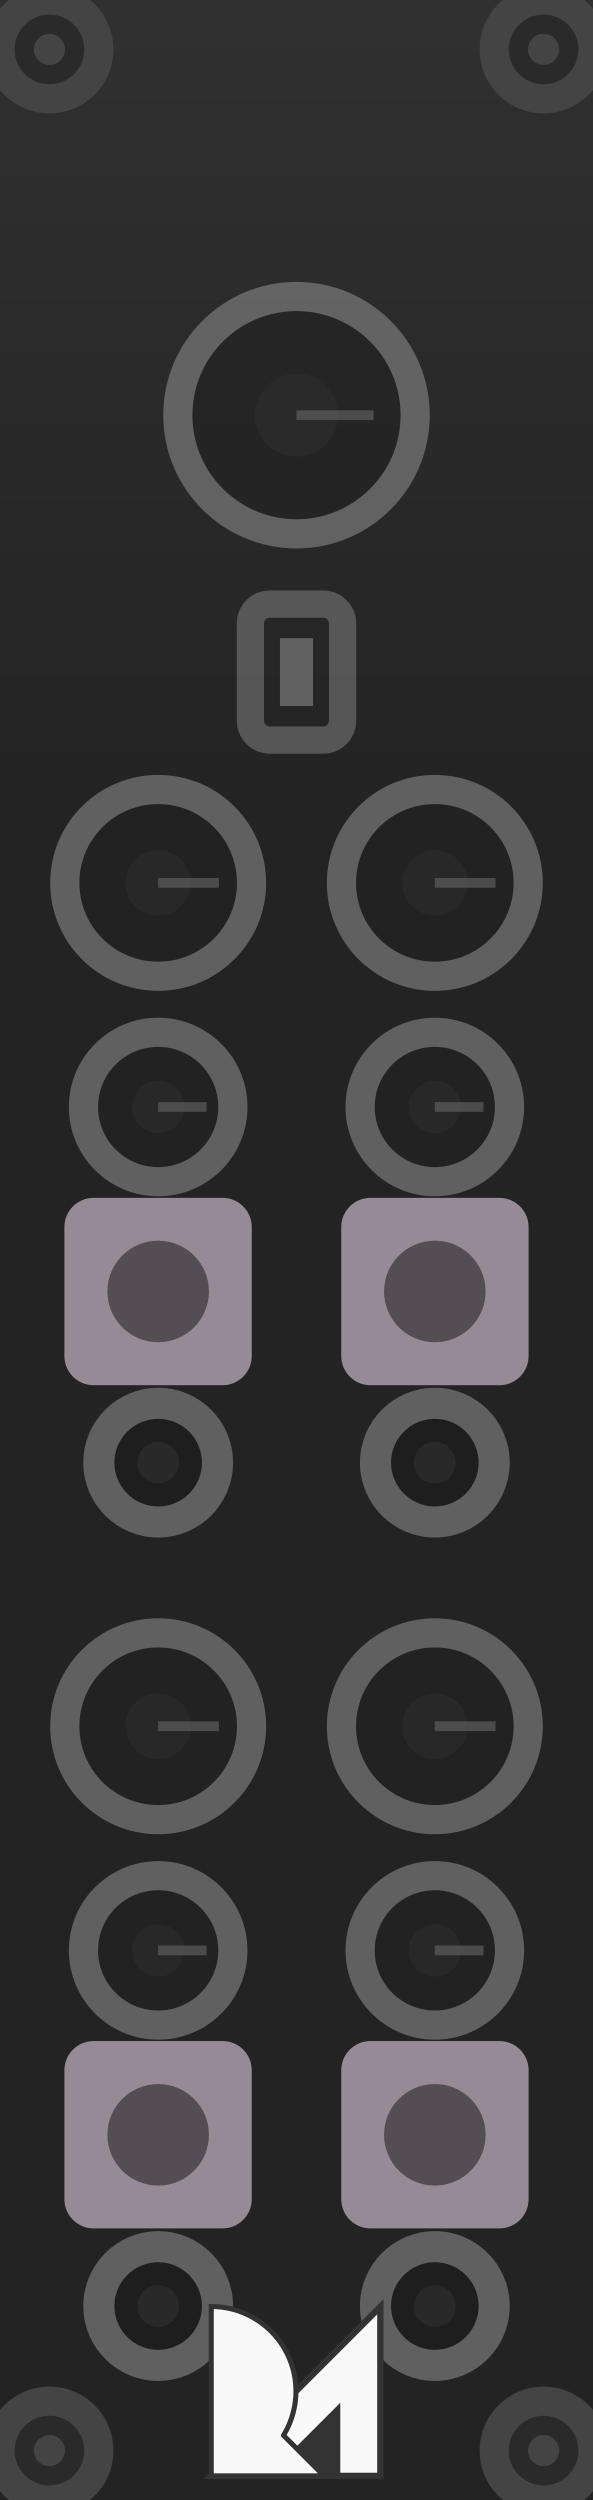
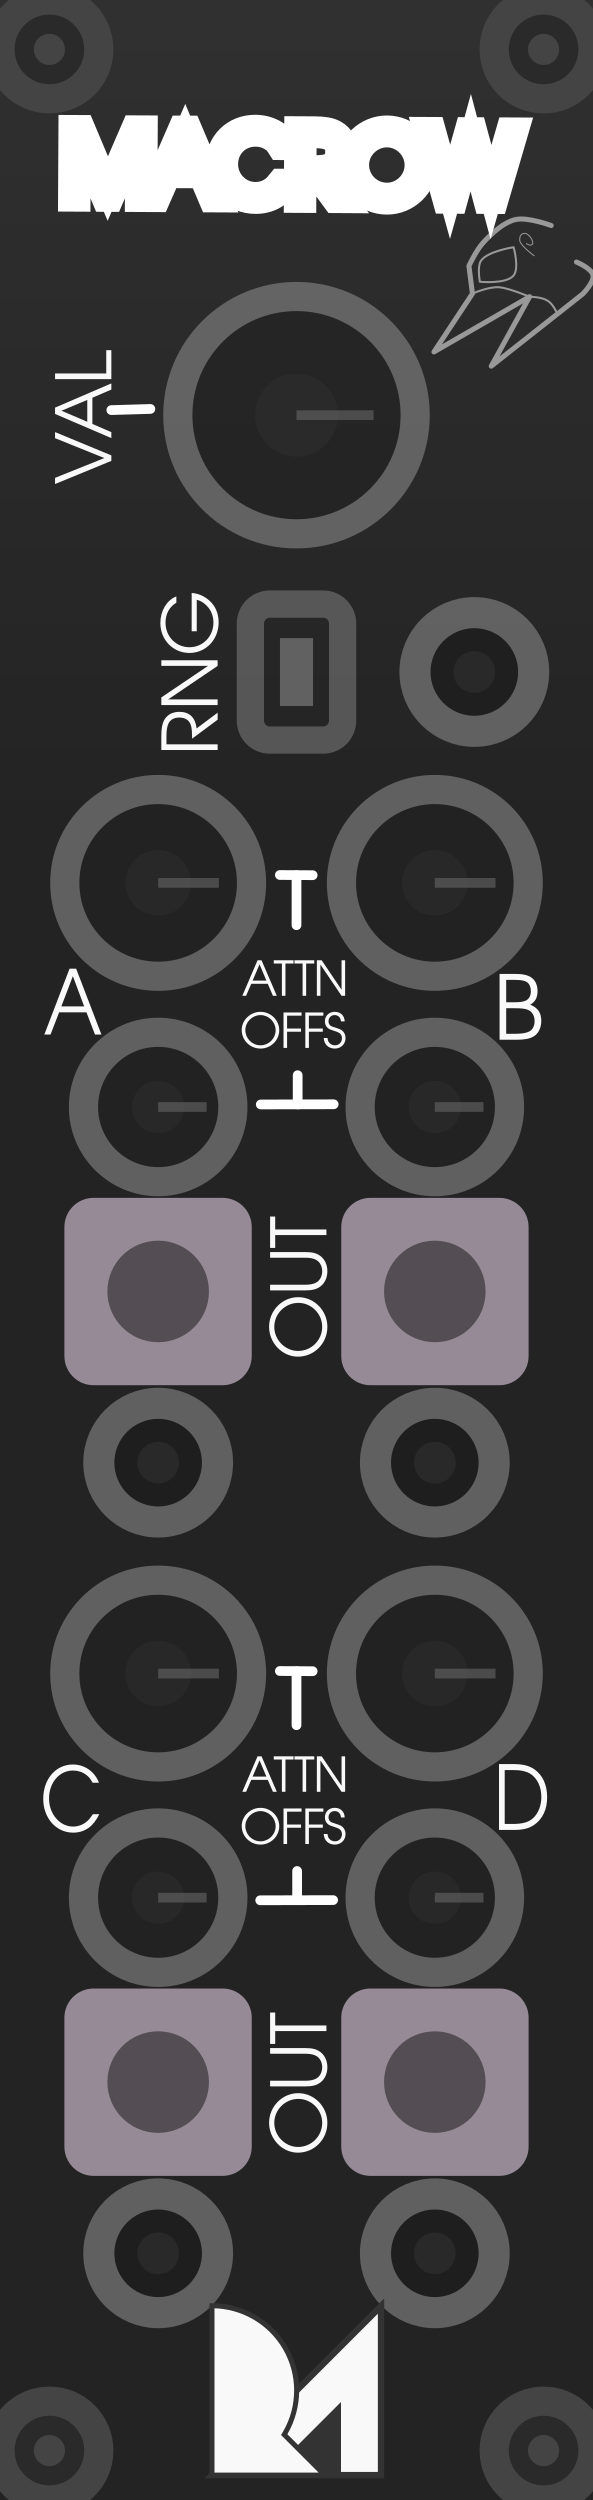
- <svg xmlns="http://www.w3.org/2000/svg" viewBox="0 0 30.48 128.5" width="30.48mm" height="128.5mm" version="1.1" id="svg156">
-   <defs id="defs156" />
+ <svg xmlns="http://www.w3.org/2000/svg" viewBox="0 0 30.48 128.5" width="30.48mm" height="128.5mm" version="1.1" id="svg159">
+   <defs id="defs159" />
  <g id="layer-background">
    <rect x="0.3" y="0.3" width="29.88" height="127.9" fill="none" stroke="#333333" stroke-width="1.5" id="rect1" />
    <rect x="0" y="0" width="30.48" height="1.295" fill="#303031" id="rect2" />
    <rect x="0" y="1.285" width="30.48" height="1.295" fill="#303031" id="rect3" />
    <rect x="0" y="2.57" width="30.48" height="1.295" fill="#2f2f30" id="rect4" />
    <rect x="0" y="3.855" width="30.48" height="1.295" fill="#2f2f30" id="rect5" />
    <rect x="0" y="5.14" width="30.48" height="1.295" fill="#2e2e2f" id="rect6" />
    <rect x="0" y="6.425" width="30.48" height="1.295" fill="#2e2e2f" id="rect7" />
    <rect x="0" y="7.71" width="30.48" height="1.295" fill="#2e2e2f" id="rect8" />
    <rect x="0" y="8.995" width="30.48" height="1.295" fill="#2d2d2e" id="rect9" />
    <rect x="0" y="10.28" width="30.48" height="1.295" fill="#2d2d2e" id="rect10" />
    <rect x="0" y="11.565" width="30.48" height="1.295" fill="#2c2c2d" id="rect11" />
    <rect x="0" y="12.85" width="30.48" height="1.295" fill="#2c2c2d" id="rect12" />
    <rect x="0" y="14.135" width="30.48" height="1.295" fill="#2c2c2d" id="rect13" />
    <rect x="0" y="15.42" width="30.48" height="1.295" fill="#2b2b2c" id="rect14" />
    <rect x="0" y="16.705" width="30.48" height="1.295" fill="#2b2b2c" id="rect15" />
    <rect x="0" y="17.99" width="30.48" height="1.295" fill="#2a2a2b" id="rect16" />
    <rect x="0" y="19.275" width="30.48" height="1.295" fill="#2a2a2b" id="rect17" />
    <rect x="0" y="20.56" width="30.48" height="1.295" fill="#2a2a2b" id="rect18" />
    <rect x="0" y="21.845" width="30.48" height="1.295" fill="#29292a" id="rect19" />
    <rect x="0" y="23.13" width="30.48" height="1.295" fill="#29292a" id="rect20" />
    <rect x="0" y="24.415" width="30.48" height="1.295" fill="#29292a" id="rect21" />
    <rect x="0" y="25.7" width="30.48" height="1.295" fill="#282829" id="rect22" />
    <rect x="0" y="26.985" width="30.48" height="1.295" fill="#282829" id="rect23" />
    <rect x="0" y="28.27" width="30.48" height="1.295" fill="#272728" id="rect24" />
    <rect x="0" y="29.555" width="30.48" height="1.295" fill="#272728" id="rect25" />
    <rect x="0" y="30.84" width="30.48" height="1.295" fill="#272728" id="rect26" />
    <rect x="0" y="32.125" width="30.48" height="1.295" fill="#262627" id="rect27" />
    <rect x="0" y="33.41" width="30.48" height="1.295" fill="#262627" id="rect28" />
    <rect x="0" y="34.695" width="30.48" height="1.295" fill="#252526" id="rect29" />
    <rect x="0" y="35.98" width="30.48" height="1.295" fill="#252526" id="rect30" />
    <rect x="0" y="37.265" width="30.48" height="1.295" fill="#252526" id="rect31" />
    <rect x="0" y="38.55" width="30.48" height="1.295" fill="#242425" id="rect32" />
    <rect x="0" y="39.835" width="30.48" height="1.295" fill="#242425" id="rect33" />
    <rect x="0" y="41.12" width="30.48" height="1.295" fill="#232324" id="rect34" />
    <rect x="0" y="42.405" width="30.48" height="1.295" fill="#232324" id="rect35" />
    <rect x="0" y="43.69" width="30.48" height="1.295" fill="#232324" id="rect36" />
    <rect x="0" y="44.975" width="30.48" height="1.295" fill="#232324" id="rect37" />
    <rect x="0" y="46.26" width="30.48" height="1.295" fill="#232324" id="rect38" />
    <rect x="0" y="47.545" width="30.48" height="1.295" fill="#232324" id="rect39" />
    <rect x="0" y="48.83" width="30.48" height="1.295" fill="#232324" id="rect40" />
    <rect x="0" y="50.115" width="30.48" height="1.295" fill="#232324" id="rect41" />
    <rect x="0" y="51.4" width="30.48" height="1.295" fill="#232324" id="rect42" />
    <rect x="0" y="52.685" width="30.48" height="1.295" fill="#232324" id="rect43" />
    <rect x="0" y="53.97" width="30.48" height="1.295" fill="#232324" id="rect44" />
    <rect x="0" y="55.255" width="30.48" height="1.295" fill="#232324" id="rect45" />
    <rect x="0" y="56.54" width="30.48" height="1.295" fill="#232324" id="rect46" />
    <rect x="0" y="57.825" width="30.48" height="1.295" fill="#232324" id="rect47" />
    <rect x="0" y="59.11" width="30.48" height="1.295" fill="#232324" id="rect48" />
    <rect x="0" y="60.395" width="30.48" height="1.295" fill="#232324" id="rect49" />
    <rect x="0" y="61.68" width="30.48" height="1.295" fill="#232324" id="rect50" />
    <rect x="0" y="62.965" width="30.48" height="1.295" fill="#232324" id="rect51" />
    <rect x="0" y="64.25" width="30.48" height="1.295" fill="#232324" id="rect52" />
    <rect x="0" y="65.535" width="30.48" height="1.295" fill="#232324" id="rect53" />
    <rect x="0" y="66.82" width="30.48" height="1.295" fill="#232324" id="rect54" />
    <rect x="0" y="68.105" width="30.48" height="1.295" fill="#232324" id="rect55" />
    <rect x="0" y="69.39" width="30.48" height="1.295" fill="#232324" id="rect56" />
    <rect x="0" y="70.675" width="30.48" height="1.295" fill="#232324" id="rect57" />
    <rect x="0" y="71.96" width="30.48" height="1.295" fill="#232324" id="rect58" />
    <rect x="0" y="73.245" width="30.48" height="1.295" fill="#232324" id="rect59" />
    <rect x="0" y="74.53" width="30.48" height="1.295" fill="#232324" id="rect60" />
    <rect x="0" y="75.815" width="30.48" height="1.295" fill="#232324" id="rect61" />
    <rect x="0" y="77.1" width="30.48" height="1.295" fill="#232324" id="rect62" />
    <rect x="0" y="78.385" width="30.48" height="1.295" fill="#232324" id="rect63" />
    <rect x="0" y="79.67" width="30.48" height="1.295" fill="#232324" id="rect64" />
    <rect x="0" y="80.955" width="30.48" height="1.295" fill="#232324" id="rect65" />
    <rect x="0" y="82.24" width="30.48" height="1.295" fill="#232324" id="rect66" />
    <rect x="0" y="83.525" width="30.48" height="1.295" fill="#232324" id="rect67" />
    <rect x="0" y="84.81" width="30.48" height="1.295" fill="#232324" id="rect68" />
    <rect x="0" y="86.095" width="30.48" height="1.295" fill="#232324" id="rect69" />
    <rect x="0" y="87.38" width="30.48" height="1.295" fill="#232324" id="rect70" />
    <rect x="0" y="88.665" width="30.48" height="1.295" fill="#232324" id="rect71" />
    <rect x="0" y="89.95" width="30.48" height="1.295" fill="#232324" id="rect72" />
    <rect x="0" y="91.235" width="30.48" height="1.295" fill="#232324" id="rect73" />
    <rect x="0" y="92.52" width="30.48" height="1.295" fill="#232324" id="rect74" />
    <rect x="0" y="93.805" width="30.48" height="1.295" fill="#232324" id="rect75" />
    <rect x="0" y="95.09" width="30.48" height="1.295" fill="#232324" id="rect76" />
    <rect x="0" y="96.375" width="30.48" height="1.295" fill="#232324" id="rect77" />
    <rect x="0" y="97.66" width="30.48" height="1.295" fill="#232324" id="rect78" />
    <rect x="0" y="98.945" width="30.48" height="1.295" fill="#232324" id="rect79" />
    <rect x="0" y="100.23" width="30.48" height="1.295" fill="#232324" id="rect80" />
    <rect x="0" y="101.515" width="30.48" height="1.295" fill="#232324" id="rect81" />
    <rect x="0" y="102.8" width="30.48" height="1.295" fill="#232324" id="rect82" />
    <rect x="0" y="104.085" width="30.48" height="1.295" fill="#232324" id="rect83" />
    <rect x="0" y="105.37" width="30.48" height="1.295" fill="#232324" id="rect84" />
    <rect x="0" y="106.655" width="30.48" height="1.295" fill="#232324" id="rect85" />
    <rect x="0" y="107.94" width="30.48" height="1.295" fill="#232324" id="rect86" />
    <rect x="0" y="109.225" width="30.48" height="1.295" fill="#232324" id="rect87" />
    <rect x="0" y="110.51" width="30.48" height="1.295" fill="#232324" id="rect88" />
    <rect x="0" y="111.795" width="30.48" height="1.295" fill="#232324" id="rect89" />
    <rect x="0" y="113.08" width="30.48" height="1.295" fill="#232324" id="rect90" />
    <rect x="0" y="114.365" width="30.48" height="1.295" fill="#232324" id="rect91" />
    <rect x="0" y="115.65" width="30.48" height="1.295" fill="#232324" id="rect92" />
    <rect x="0" y="116.935" width="30.48" height="1.295" fill="#232324" id="rect93" />
    <rect x="0" y="118.22" width="30.48" height="1.295" fill="#232324" id="rect94" />
    <rect x="0" y="119.505" width="30.48" height="1.295" fill="#232324" id="rect95" />
    <rect x="0" y="120.79" width="30.48" height="1.295" fill="#232324" id="rect96" />
    <rect x="0" y="122.075" width="30.48" height="1.295" fill="#232324" id="rect97" />
    <rect x="0" y="123.36" width="30.48" height="1.295" fill="#232324" id="rect98" />
    <rect x="0" y="124.645" width="30.48" height="1.295" fill="#232324" id="rect99" />
    <rect x="0" y="125.93" width="30.48" height="1.295" fill="#232324" id="rect100" />
    <rect x="0" y="127.215" width="30.48" height="1.295" fill="#232324" id="rect101" />
  </g>
  <g id="layer-outlines">
    <circle cx="2.54" cy="2.54" r="2.54" fill="#2a2a2a" stroke="#444444" stroke-width="1.5" id="circle101" />
    <circle cx="2.54" cy="2.54" r="0.8" fill="#444444" id="circle102" />
    <circle cx="2.54" cy="125.96" r="2.54" fill="#2a2a2a" stroke="#444444" stroke-width="1.5" id="circle103" />
    <circle cx="2.54" cy="125.96" r="0.8" fill="#444444" id="circle104" />
    <circle cx="27.94" cy="2.54" r="2.54" fill="#2a2a2a" stroke="#444444" stroke-width="1.5" id="circle105" />
    <circle cx="27.94" cy="2.54" r="0.8" fill="#444444" id="circle106" />
    <circle cx="27.94" cy="125.96" r="2.54" fill="#2a2a2a" stroke="#444444" stroke-width="1.5" id="circle107" />
    <circle cx="27.94" cy="125.96" r="0.8" fill="#444444" id="circle108" />
    <circle cx="15.24" cy="21.34" r="6.1" fill="#222222" stroke="#888888" stroke-width="1.5" opacity="0.6" id="circle109" />
    <circle cx="15.24" cy="21.34" r="2.13" fill="#333333" opacity="0.4" id="circle110" />
    <line x1="15.24" y1="21.34" x2="19.2" y2="21.34" stroke="#666666" stroke-width="0.5" opacity="0.6" id="line110" />
-     <rect x="12.87" y="31.05" width="4.74" height="6.99" rx="1" fill="none" stroke="#888888" stroke-width="1.4" opacity="0.5" id="rect110" />
-     <line x1="15.24" y1="36.29" x2="15.24" y2="32.8" stroke="#888888" stroke-width="1.7" opacity="0.6" id="line111" />
-     <circle cx="8.13" cy="45.38" r="4.8" fill="#222222" stroke="#888888" stroke-width="1.5" opacity="0.6" id="circle111" />
-     <circle cx="8.13" cy="45.38" r="1.68" fill="#333333" opacity="0.4" id="circle112" />
-     <line x1="8.13" y1="45.38" x2="11.25" y2="45.38" stroke="#666666" stroke-width="0.5" opacity="0.6" id="line112" />
-     <circle cx="8.13" cy="56.9" r="3.84" fill="#222222" stroke="#888888" stroke-width="1.5" opacity="0.6" id="circle113" />
-     <circle cx="8.13" cy="56.9" r="1.34" fill="#333333" opacity="0.4" id="circle114" />
-     <line x1="8.13" y1="56.9" x2="10.62" y2="56.9" stroke="#666666" stroke-width="0.5" opacity="0.6" id="line114" />
-     <rect x="3.31" y="61.57" width="9.63" height="9.63" rx="1.5" fill="#c8b7c7" opacity="0.7" id="rect114" />
-     <circle cx="8.13" cy="66.38" r="2.61" fill="#111111" opacity="0.5" id="circle115" />
-     <circle cx="8.13" cy="75.18" r="3.05" fill="#1a1a1a" stroke="#888888" stroke-width="1.6" opacity="0.6" id="circle116" />
-     <circle cx="8.13" cy="75.18" r="1.07" fill="#333333" opacity="0.5" id="circle117" />
-     <circle cx="22.35" cy="45.38" r="4.8" fill="#222222" stroke="#888888" stroke-width="1.5" opacity="0.6" id="circle118" />
-     <circle cx="22.35" cy="45.38" r="1.68" fill="#333333" opacity="0.4" id="circle119" />
-     <line x1="22.35" y1="45.38" x2="25.47" y2="45.38" stroke="#666666" stroke-width="0.5" opacity="0.6" id="line119" />
-     <circle cx="22.35" cy="56.9" r="3.84" fill="#222222" stroke="#888888" stroke-width="1.5" opacity="0.6" id="circle120" />
-     <circle cx="22.35" cy="56.9" r="1.34" fill="#333333" opacity="0.4" id="circle121" />
-     <line x1="22.35" y1="56.9" x2="24.85" y2="56.9" stroke="#666666" stroke-width="0.5" opacity="0.6" id="line121" />
-     <rect x="17.54" y="61.57" width="9.63" height="9.63" rx="1.5" fill="#c8b7c7" opacity="0.7" id="rect121" />
-     <circle cx="22.35" cy="66.38" r="2.61" fill="#111111" opacity="0.5" id="circle122" />
-     <circle cx="22.35" cy="75.18" r="3.05" fill="#1a1a1a" stroke="#888888" stroke-width="1.6" opacity="0.6" id="circle123" />
-     <circle cx="22.35" cy="75.18" r="1.07" fill="#333333" opacity="0.5" id="circle124" />
-     <circle cx="8.13" cy="88.73" r="4.8" fill="#222222" stroke="#888888" stroke-width="1.5" opacity="0.6" id="circle125" />
-     <circle cx="8.13" cy="88.73" r="1.68" fill="#333333" opacity="0.4" id="circle126" />
-     <line x1="8.13" y1="88.73" x2="11.25" y2="88.73" stroke="#666666" stroke-width="0.5" opacity="0.6" id="line126" />
-     <circle cx="8.13" cy="100.25" r="3.84" fill="#222222" stroke="#888888" stroke-width="1.5" opacity="0.6" id="circle127" />
-     <circle cx="8.13" cy="100.25" r="1.34" fill="#333333" opacity="0.4" id="circle128" />
-     <line x1="8.13" y1="100.25" x2="10.62" y2="100.25" stroke="#666666" stroke-width="0.5" opacity="0.6" id="line128" />
-     <rect x="3.31" y="104.91" width="9.63" height="9.63" rx="1.5" fill="#c8b7c7" opacity="0.7" id="rect128" />
-     <circle cx="8.13" cy="109.73" r="2.61" fill="#111111" opacity="0.5" id="circle129" />
-     <circle cx="8.13" cy="118.53" r="3.05" fill="#1a1a1a" stroke="#888888" stroke-width="1.6" opacity="0.6" id="circle130" />
-     <circle cx="8.13" cy="118.53" r="1.07" fill="#333333" opacity="0.5" id="circle131" />
-     <circle cx="22.35" cy="88.73" r="4.8" fill="#222222" stroke="#888888" stroke-width="1.5" opacity="0.6" id="circle132" />
-     <circle cx="22.35" cy="88.73" r="1.68" fill="#333333" opacity="0.4" id="circle133" />
-     <line x1="22.35" y1="88.73" x2="25.47" y2="88.73" stroke="#666666" stroke-width="0.5" opacity="0.6" id="line133" />
-     <circle cx="22.35" cy="100.25" r="3.84" fill="#222222" stroke="#888888" stroke-width="1.5" opacity="0.6" id="circle134" />
-     <circle cx="22.35" cy="100.25" r="1.34" fill="#333333" opacity="0.4" id="circle135" />
-     <line x1="22.35" y1="100.25" x2="24.85" y2="100.25" stroke="#666666" stroke-width="0.5" opacity="0.6" id="line135" />
-     <rect x="17.54" y="104.91" width="9.63" height="9.63" rx="1.5" fill="#c8b7c7" opacity="0.7" id="rect135" />
-     <circle cx="22.35" cy="109.73" r="2.61" fill="#111111" opacity="0.5" id="circle136" />
-     <circle cx="22.35" cy="118.53" r="3.05" fill="#1a1a1a" stroke="#888888" stroke-width="1.6" opacity="0.6" id="circle137" />
-     <circle cx="22.35" cy="118.53" r="1.07" fill="#333333" opacity="0.5" id="circle138" />
+     <circle cx="24.38" cy="34.54" r="3.05" fill="#1a1a1a" stroke="#888888" stroke-width="1.6" opacity="0.6" id="circle111" />
+     <circle cx="24.38" cy="34.54" r="1.07" fill="#333333" opacity="0.5" id="circle112" />
+     <rect x="12.87" y="31.05" width="4.74" height="6.99" rx="1" fill="none" stroke="#888888" stroke-width="1.4" opacity="0.5" id="rect112" />
+     <line x1="15.24" y1="36.29" x2="15.24" y2="32.8" stroke="#888888" stroke-width="1.7" opacity="0.6" id="line112" />
+     <circle cx="8.13" cy="45.38" r="4.8" fill="#222222" stroke="#888888" stroke-width="1.5" opacity="0.6" id="circle113" />
+     <circle cx="8.13" cy="45.38" r="1.68" fill="#333333" opacity="0.4" id="circle114" />
+     <line x1="8.13" y1="45.38" x2="11.25" y2="45.38" stroke="#666666" stroke-width="0.5" opacity="0.6" id="line114" />
+     <circle cx="8.13" cy="56.9" r="3.84" fill="#222222" stroke="#888888" stroke-width="1.5" opacity="0.6" id="circle115" />
+     <circle cx="8.13" cy="56.9" r="1.34" fill="#333333" opacity="0.4" id="circle116" />
+     <line x1="8.13" y1="56.9" x2="10.62" y2="56.9" stroke="#666666" stroke-width="0.5" opacity="0.6" id="line116" />
+     <rect x="3.31" y="61.57" width="9.63" height="9.63" rx="1.5" fill="#c8b7c7" opacity="0.7" id="rect116" />
+     <circle cx="8.13" cy="66.38" r="2.61" fill="#111111" opacity="0.5" id="circle117" />
+     <circle cx="8.13" cy="75.18" r="3.05" fill="#1a1a1a" stroke="#888888" stroke-width="1.6" opacity="0.6" id="circle118" />
+     <circle cx="8.13" cy="75.18" r="1.07" fill="#333333" opacity="0.5" id="circle119" />
+     <circle cx="22.35" cy="45.38" r="4.8" fill="#222222" stroke="#888888" stroke-width="1.5" opacity="0.6" id="circle120" />
+     <circle cx="22.35" cy="45.38" r="1.68" fill="#333333" opacity="0.4" id="circle121" />
+     <line x1="22.35" y1="45.38" x2="25.47" y2="45.38" stroke="#666666" stroke-width="0.5" opacity="0.6" id="line121" />
+     <circle cx="22.35" cy="56.9" r="3.84" fill="#222222" stroke="#888888" stroke-width="1.5" opacity="0.6" id="circle122" />
+     <circle cx="22.35" cy="56.9" r="1.34" fill="#333333" opacity="0.4" id="circle123" />
+     <line x1="22.35" y1="56.9" x2="24.85" y2="56.9" stroke="#666666" stroke-width="0.5" opacity="0.6" id="line123" />
+     <rect x="17.54" y="61.57" width="9.63" height="9.63" rx="1.5" fill="#c8b7c7" opacity="0.7" id="rect123" />
+     <circle cx="22.35" cy="66.38" r="2.61" fill="#111111" opacity="0.5" id="circle124" />
+     <circle cx="22.35" cy="75.18" r="3.05" fill="#1a1a1a" stroke="#888888" stroke-width="1.6" opacity="0.6" id="circle125" />
+     <circle cx="22.35" cy="75.18" r="1.07" fill="#333333" opacity="0.5" id="circle126" />
+     <circle cx="8.13" cy="86.02" r="4.8" fill="#222222" stroke="#888888" stroke-width="1.5" opacity="0.6" id="circle127" />
+     <circle cx="8.13" cy="86.02" r="1.68" fill="#333333" opacity="0.4" id="circle128" />
+     <line x1="8.13" y1="86.02" x2="11.25" y2="86.02" stroke="#666666" stroke-width="0.5" opacity="0.6" id="line128" />
+     <circle cx="8.13" cy="97.54" r="3.84" fill="#222222" stroke="#888888" stroke-width="1.5" opacity="0.6" id="circle129" />
+     <circle cx="8.13" cy="97.54" r="1.34" fill="#333333" opacity="0.4" id="circle130" />
+     <line x1="8.13" y1="97.54" x2="10.62" y2="97.54" stroke="#666666" stroke-width="0.5" opacity="0.6" id="line130" />
+     <rect x="3.31" y="102.21" width="9.63" height="9.63" rx="1.5" fill="#c8b7c7" opacity="0.7" id="rect130" />
+     <circle cx="8.13" cy="107.02" r="2.61" fill="#111111" opacity="0.5" id="circle131" />
+     <circle cx="8.13" cy="115.82" r="3.05" fill="#1a1a1a" stroke="#888888" stroke-width="1.6" opacity="0.6" id="circle132" />
+     <circle cx="8.13" cy="115.82" r="1.07" fill="#333333" opacity="0.5" id="circle133" />
+     <circle cx="22.35" cy="86.02" r="4.8" fill="#222222" stroke="#888888" stroke-width="1.5" opacity="0.6" id="circle134" />
+     <circle cx="22.35" cy="86.02" r="1.68" fill="#333333" opacity="0.4" id="circle135" />
+     <line x1="22.35" y1="86.02" x2="25.47" y2="86.02" stroke="#666666" stroke-width="0.5" opacity="0.6" id="line135" />
+     <circle cx="22.35" cy="97.54" r="3.84" fill="#222222" stroke="#888888" stroke-width="1.5" opacity="0.6" id="circle136" />
+     <circle cx="22.35" cy="97.54" r="1.34" fill="#333333" opacity="0.4" id="circle137" />
+     <line x1="22.35" y1="97.54" x2="24.85" y2="97.54" stroke="#666666" stroke-width="0.5" opacity="0.6" id="line137" />
+     <rect x="17.54" y="102.21" width="9.63" height="9.63" rx="1.5" fill="#c8b7c7" opacity="0.7" id="rect137" />
+     <circle cx="22.35" cy="107.02" r="2.61" fill="#111111" opacity="0.5" id="circle138" />
+     <circle cx="22.35" cy="115.82" r="3.05" fill="#1a1a1a" stroke="#888888" stroke-width="1.6" opacity="0.6" id="circle139" />
+     <circle cx="22.35" cy="115.82" r="1.07" fill="#333333" opacity="0.5" id="circle140" />
  </g>
  <g id="layer-text" style="display:none">
-     <text x="15.24" y="3.39" fill="#555555" font-family="sans-serif" font-size="2.8px" text-anchor="middle" font-weight="bold" id="text138">Ra-macro</text>
-     <text x="15.24" y="29.43" fill="#888888" font-family="sans-serif" font-size="2px" text-anchor="middle" opacity="0.7" id="text139">Macro</text>
-     <text x="15.24" y="40.04" fill="#888888" font-family="sans-serif" font-size="2px" text-anchor="middle" opacity="0.7" id="text140">RANGE</text>
-     <text x="8.13" y="52.18" fill="#888888" font-family="sans-serif" font-size="2px" text-anchor="middle" opacity="0.7" id="text141">ATTN1</text>
-     <text x="8.13" y="62.74" fill="#888888" font-family="sans-serif" font-size="2px" text-anchor="middle" opacity="0.7" id="text142">OFFSET1</text>
-     <text x="8.13" y="72.39" fill="#c8b7c7" font-family="sans-serif" font-size="2px" text-anchor="middle" opacity="0.7" id="text143">OUTPUT1</text>
-     <text x="8.13" y="80.23" fill="#888888" font-family="sans-serif" font-size="2px" text-anchor="middle" opacity="0.7" id="text144">OUTPUT1 LED R</text>
-     <text x="22.35" y="52.18" fill="#888888" font-family="sans-serif" font-size="2px" text-anchor="middle" opacity="0.7" id="text145">ATTN1</text>
-     <text x="22.35" y="62.74" fill="#888888" font-family="sans-serif" font-size="2px" text-anchor="middle" opacity="0.7" id="text146">OFFSET1</text>
-     <text x="22.35" y="72.39" fill="#c8b7c7" font-family="sans-serif" font-size="2px" text-anchor="middle" opacity="0.7" id="text147">OUTPUT1</text>
-     <text x="22.35" y="80.23" fill="#888888" font-family="sans-serif" font-size="2px" text-anchor="middle" opacity="0.7" id="text148">OUTPUT1 LED R</text>
-     <text x="8.13" y="95.53" fill="#888888" font-family="sans-serif" font-size="2px" text-anchor="middle" opacity="0.7" id="text149">ATTN1</text>
-     <text x="8.13" y="106.09" fill="#888888" font-family="sans-serif" font-size="2px" text-anchor="middle" opacity="0.7" id="text150">OFFSET1</text>
-     <text x="8.13" y="115.74" fill="#c8b7c7" font-family="sans-serif" font-size="2px" text-anchor="middle" opacity="0.7" id="text151">OUTPUT1</text>
-     <text x="8.13" y="123.58" fill="#888888" font-family="sans-serif" font-size="2px" text-anchor="middle" opacity="0.7" id="text152">OUTPUT1 LED R</text>
-     <text x="22.35" y="95.53" fill="#888888" font-family="sans-serif" font-size="2px" text-anchor="middle" opacity="0.7" id="text153">ATTN1</text>
-     <text x="22.35" y="106.09" fill="#888888" font-family="sans-serif" font-size="2px" text-anchor="middle" opacity="0.7" id="text154">OFFSET1</text>
-     <text x="22.35" y="115.74" fill="#c8b7c7" font-family="sans-serif" font-size="2px" text-anchor="middle" opacity="0.7" id="text155">OUTPUT1</text>
-     <text x="22.35" y="123.58" fill="#888888" font-family="sans-serif" font-size="2px" text-anchor="middle" opacity="0.7" id="text156">OUTPUT1 LED R</text>
-   </g>
-   <g id="layer5">
-     <path style="fill:#f9f9f9;stroke:#333333;stroke-width:0.326;stroke-linecap:round;stroke-opacity:1" d="m 19.549,118.57 -8.691,8.691 h 8.691 z" id="path4-6" />
-     <path style="fill:#333333;stroke-width:0.145;stroke-linecap:round" d="m 17.491,123.5 -3.862,3.862 h 3.862 z" id="path4-2" />
-     <path id="path3" style="fill:#f9f9f9;stroke:#333333;stroke-width:0.259;stroke-linecap:round;stroke-opacity:1" d="m 10.859,118.554 v 2.913 1.44 4.353 h 5.794 l -2.081,-2.081 a 4.353,4.353 0 0 0 0,-3e-5 4.353,4.353 0 0 0 0.057,-0.096 4.353,4.353 0 0 0 0,-4.353 4.353,4.353 0 0 0 -3.77,-2.177 z" />
+     <text x="15.24" y="3.39" fill="#555555" font-family="sans-serif" font-size="2.8px" text-anchor="middle" font-weight="bold" id="text140">Ra-macro</text>
+     <text x="15.24" y="29.43" fill="#888888" font-family="sans-serif" font-size="2px" text-anchor="middle" opacity="0.7" id="text141">Macro</text>
+     <text x="24.38" y="39.59" fill="#888888" font-family="sans-serif" font-size="2px" text-anchor="middle" opacity="0.7" id="text142">MACRO LED R</text>
+     <text x="15.24" y="40.04" fill="#888888" font-family="sans-serif" font-size="2px" text-anchor="middle" opacity="0.7" id="text143">RANGE</text>
+     <text x="8.13" y="52.18" fill="#888888" font-family="sans-serif" font-size="2px" text-anchor="middle" opacity="0.7" id="text144">ATTN1</text>
+     <text x="8.13" y="62.74" fill="#888888" font-family="sans-serif" font-size="2px" text-anchor="middle" opacity="0.7" id="text145">OFFSET1</text>
+     <text x="8.13" y="72.39" fill="#c8b7c7" font-family="sans-serif" font-size="2px" text-anchor="middle" opacity="0.7" id="text146">OUTPUT1</text>
+     <text x="8.13" y="80.23" fill="#888888" font-family="sans-serif" font-size="2px" text-anchor="middle" opacity="0.7" id="text147">OUTPUT1 LED R</text>
+     <text x="22.35" y="52.18" fill="#888888" font-family="sans-serif" font-size="2px" text-anchor="middle" opacity="0.7" id="text148">ATTN1</text>
+     <text x="22.35" y="62.74" fill="#888888" font-family="sans-serif" font-size="2px" text-anchor="middle" opacity="0.7" id="text149">OFFSET1</text>
+     <text x="22.35" y="72.39" fill="#c8b7c7" font-family="sans-serif" font-size="2px" text-anchor="middle" opacity="0.7" id="text150">OUTPUT1</text>
+     <text x="22.35" y="80.23" fill="#888888" font-family="sans-serif" font-size="2px" text-anchor="middle" opacity="0.7" id="text151">OUTPUT1 LED R</text>
+     <text x="8.13" y="92.82" fill="#888888" font-family="sans-serif" font-size="2px" text-anchor="middle" opacity="0.7" id="text152">ATTN1</text>
+     <text x="8.13" y="103.38" fill="#888888" font-family="sans-serif" font-size="2px" text-anchor="middle" opacity="0.7" id="text153">OFFSET1</text>
+     <text x="8.13" y="113.03" fill="#c8b7c7" font-family="sans-serif" font-size="2px" text-anchor="middle" opacity="0.7" id="text154">OUTPUT1</text>
+     <text x="8.13" y="120.87" fill="#888888" font-family="sans-serif" font-size="2px" text-anchor="middle" opacity="0.7" id="text155">OUTPUT1 LED R</text>
+     <text x="22.35" y="92.82" fill="#888888" font-family="sans-serif" font-size="2px" text-anchor="middle" opacity="0.7" id="text156">ATTN1</text>
+     <text x="22.35" y="103.38" fill="#888888" font-family="sans-serif" font-size="2px" text-anchor="middle" opacity="0.7" id="text157">OFFSET1</text>
+     <text x="22.35" y="113.03" fill="#c8b7c7" font-family="sans-serif" font-size="2px" text-anchor="middle" opacity="0.7" id="text158">OUTPUT1</text>
+     <text x="22.35" y="120.87" fill="#888888" font-family="sans-serif" font-size="2px" text-anchor="middle" opacity="0.7" id="text159" style="display:none">OUTPUT1 LED R</text>
+   </g>
+   <g id="layer7">
+     <path style="fill:none;stroke:#999999;stroke-width:0.26;stroke-linecap:round;stroke-linejoin:round;stroke-dasharray:none" d="m 29.63,13.469 c 0,0 0.777,0.32 0.85,0.676 0.072,0.356 -0.522,0.961 -0.522,0.961 l -4.707,3.713 1.97,-3.569 -4.916,2.838 1.978,-2.994 -0.179,-1.423 c 0,0 0.365,-0.812 0.759,-1.231 0.393,-0.419 1.008,-1.011 1.635,-1.155 0.628,-0.143 1.835,0.307 1.835,0.307" id="path159" />
+     <path style="fill:none;stroke:#999999;stroke-width:0.105;stroke-linecap:round;stroke-linejoin:round;stroke-dasharray:none" d="m 24.282,15.095 c 0,0 0.829,-0.377 1.392,-0.329 0.466,0.039 1.546,0.485 1.546,0.485 0,0 0.637,0.002 0.954,0.221 0.282,0.195 0.475,0.666 0.475,0.666" id="path160" />
+     <path d="m -68.201,13.832 c -0.83,0 -1.531,0.677 -1.531,1.48 0,0.842 0.681,1.515 1.535,1.515 0.834,0 1.523,-0.677 1.523,-1.496 0,-0.826 -0.689,-1.5 -1.527,-1.5 z m 0,0.266 c 0.677,0 1.233,0.56 1.233,1.237 0,0.67 -0.56,1.226 -1.23,1.226 -0.689,0 -1.241,-0.556 -1.241,-1.241 0,-0.662 0.568,-1.222 1.237,-1.222 z m 1.875,-0.215 v 1.805 c 0,0.372 0.059,0.591 0.204,0.783 0.172,0.227 0.458,0.356 0.779,0.356 0.325,0 0.611,-0.129 0.783,-0.356 0.145,-0.192 0.204,-0.411 0.204,-0.783 V 13.883 h -0.29 v 1.805 c 0,0.262 -0.043,0.462 -0.133,0.599 -0.11,0.168 -0.325,0.274 -0.564,0.274 -0.235,0 -0.45,-0.106 -0.56,-0.274 -0.09,-0.137 -0.133,-0.337 -0.133,-0.599 V 13.883 Z m 2.843,2.894 h 0.29 V 14.145 h 0.662 v -0.262 h -1.613 v 0.262 h 0.662 z" id="text162-7-4" style="font-size:3.916px;font-family:'URW Gothic';-inkscape-font-specification:'URW Gothic';letter-spacing:-0.122px;fill:#f9f9f9;stroke-width:0.159;stroke-linecap:round;stroke-linejoin:round" transform="rotate(-90)" aria-label="OUT" />
+     <path d="m 3.635,10.226 0.367,0.002 0.018,-3.262 1.355,3.27 0.317,0.002 1.396,-3.255 -0.018,3.262 0.367,0.002 0.02,-3.664 -0.57,-0.003 -1.346,3.111 -1.316,-3.126 -0.57,-0.003 z m 4.075,0.022 0.387,0.002 0.542,-1.232 1.705,0.009 0.524,1.237 0.402,0.002 L 9.713,6.596 9.302,6.594 Z M 8.78,8.688 9.508,7.011 10.202,8.696 Z M 14.403,9.324 c -0.155,0.193 -0.245,0.291 -0.369,0.385 -0.249,0.192 -0.577,0.299 -0.909,0.297 -0.853,-0.005 -1.543,-0.708 -1.538,-1.57 0.005,-0.882 0.673,-1.553 1.55,-1.548 0.317,0.002 0.614,0.088 0.856,0.253 0.163,0.105 0.262,0.215 0.399,0.434 l 0.411,0.002 c -0.279,-0.631 -0.921,-1.021 -1.68,-1.026 -1.091,-0.006 -1.903,0.803 -1.909,1.898 -0.006,1.076 0.818,1.888 1.913,1.894 0.744,0.004 1.311,-0.34 1.681,-1.017 z M 16.651,8.929 C 17.355,8.859 17.734,8.474 17.737,7.815 17.74,7.359 17.548,7.011 17.193,6.815 16.965,6.69 16.653,6.634 16.167,6.631 L 15.26,6.626 15.24,10.29 l 0.367,0.002 0.018,-3.332 0.516,0.003 c 0.387,0.002 0.644,0.043 0.842,0.138 0.247,0.12 0.385,0.369 0.383,0.701 -0.002,0.416 -0.192,0.678 -0.559,0.77 -0.174,0.044 -0.412,0.062 -0.818,0.06 l 1.225,1.668 0.456,0.003 z m 3.245,-2.342 c -1.051,-0.006 -1.943,0.847 -1.949,1.863 -0.006,1.066 0.852,1.923 1.933,1.929 1.056,0.006 1.933,-0.847 1.939,-1.883 0.006,-1.046 -0.862,-1.904 -1.923,-1.909 z m -0.002,0.337 c 0.858,0.005 1.558,0.718 1.553,1.575 -0.005,0.848 -0.717,1.548 -1.565,1.543 -0.873,-0.005 -1.568,-0.713 -1.563,-1.58 0.005,-0.838 0.727,-1.543 1.575,-1.538 z m 3.005,3.408 0.476,0.003 0.82,-3 0.797,3.009 0.471,0.003 1.071,-3.658 -0.377,-0.002 -0.92,3.183 -0.86,-3.193 -0.347,-0.002 -0.895,3.183 -0.885,-3.193 -0.377,-0.002 z" id="text157-9" style="font-size:4.958px;font-family:'URW Gothic';-inkscape-font-specification:'URW Gothic';letter-spacing:-0.154px;fill:#b7b7b7;stroke:#ffffff;stroke-width:1.302;stroke-linecap:round" aria-label="MACROW" />
+     <path d="m -23.689,5.723 h 0.282 l 1.198,-2.894 h -0.313 l -1.022,2.534 -1.018,-2.534 h -0.317 z m 1.171,0 h 0.305 l 0.423,-0.975 h 1.347 l 0.419,0.975 h 0.317 l -1.245,-2.894 h -0.325 z m 0.838,-1.237 0.568,-1.327 0.556,1.327 z m 2.193,1.237 h 1.488 V 5.461 h -1.198 v -2.631 h -0.29 z" id="text162" style="font-size:3.916px;font-family:'URW Gothic';-inkscape-font-specification:'URW Gothic';letter-spacing:-0.122px;fill:#f9f9f9;stroke-width:0.159;stroke-linecap:round;stroke-linejoin:round" transform="rotate(-90)" aria-label="VAL" />
+     <path d="m -37.442,10.105 c 0.556,-0.059 0.854,-0.364 0.854,-0.885 0,-0.36 -0.153,-0.634 -0.435,-0.787 C -37.203,8.336 -37.45,8.292 -37.833,8.292 h -0.717 v 2.894 h 0.29 V 8.555 h 0.407 c 0.305,0 0.509,0.031 0.666,0.106 0.196,0.094 0.305,0.29 0.305,0.552 0,0.329 -0.149,0.536 -0.439,0.611 -0.137,0.035 -0.325,0.051 -0.646,0.051 l 0.975,1.312 h 0.36 z m 1.202,1.081 h 0.29 V 8.641 l 1.723,2.545 h 0.29 V 8.292 h -0.29 v 2.4 l -1.621,-2.4 h -0.392 z m 3.794,-1.335 v 0.262 h 1.617 c -0.043,0.188 -0.141,0.349 -0.305,0.513 -0.223,0.223 -0.529,0.345 -0.865,0.345 -0.709,0 -1.269,-0.54 -1.269,-1.23 0,-0.697 0.548,-1.233 1.265,-1.233 0.446,0 0.822,0.204 1.022,0.556 h 0.325 c -0.192,-0.493 -0.74,-0.822 -1.371,-0.822 -0.861,0 -1.535,0.654 -1.535,1.492 0,0.85 0.685,1.504 1.574,1.504 0.458,0 0.85,-0.168 1.128,-0.489 0.235,-0.27 0.36,-0.572 0.38,-0.897 z" id="text162-7" style="font-size:3.916px;font-family:'URW Gothic';-inkscape-font-specification:'URW Gothic';letter-spacing:-0.122px;fill:#f9f9f9;stroke-width:0.159;stroke-linecap:round;stroke-linejoin:round" transform="rotate(-90)" aria-label="RNG" />
+     <path style="fill:#f9f9f9;stroke:#ffffff;stroke-width:0.5;stroke-linecap:round;stroke-linejoin:round;stroke-dasharray:none;stroke-opacity:1" d="m 5.723,21.079 c 2.006,-0.059 2.006,-0.059 2.006,-0.059" id="path163" />
+     <path style="font-size:2.469px;font-family:'URW Gothic';-inkscape-font-specification:'URW Gothic';letter-spacing:-0.077px;fill:#f9f9f9;stroke-width:0.5;stroke-linecap:round;stroke-linejoin:round" d="m 12.455,51.184 h 0.193 l 0.267,-0.615 h 0.849 l 0.264,0.615 h 0.2 L 13.443,49.359 h -0.205 z m 0.528,-0.78 0.358,-0.837 0.351,0.837 z m 1.506,0.78 h 0.183 v -1.659 h 0.417 V 49.359 h -1.017 v 0.165 h 0.417 z m 1.064,0 h 0.183 v -1.659 h 0.417 V 49.359 H 15.136 v 0.165 h 0.417 z m 0.733,0 h 0.183 V 49.579 l 1.087,1.605 h 0.183 V 49.359 h -0.183 v 1.514 L 16.534,49.359 h -0.247 z" id="text163" aria-label="ATTN" />
+     <path style="font-size:2.469px;font-family:'URW Gothic';-inkscape-font-specification:'URW Gothic';letter-spacing:-0.077px;fill:#f9f9f9;stroke-width:0.5;stroke-linecap:round;stroke-linejoin:round" d="m 13.39,52.008 c -0.524,0 -0.966,0.427 -0.966,0.933 0,0.531 0.43,0.956 0.968,0.956 0.526,0 0.961,-0.427 0.961,-0.943 0,-0.521 -0.435,-0.946 -0.963,-0.946 z m 0,0.168 c 0.427,0 0.778,0.353 0.778,0.78 0,0.422 -0.353,0.773 -0.775,0.773 -0.435,0 -0.783,-0.351 -0.783,-0.783 0,-0.417 0.358,-0.77 0.78,-0.77 z m 1.183,1.689 h 0.183 v -0.835 h 0.716 v -0.165 h -0.716 v -0.659 h 0.743 v -0.165 h -0.926 z m 1.121,0 h 0.183 v -0.835 h 0.716 v -0.165 h -0.716 v -0.659 h 0.743 v -0.165 h -0.926 z m 0.946,-0.511 c 0.017,0.328 0.242,0.543 0.57,0.543 0.316,0 0.551,-0.23 0.551,-0.541 0,-0.161 -0.067,-0.304 -0.18,-0.39 -0.077,-0.054 -0.153,-0.089 -0.341,-0.146 -0.165,-0.049 -0.22,-0.072 -0.269,-0.114 -0.052,-0.047 -0.086,-0.128 -0.086,-0.212 0,-0.185 0.133,-0.319 0.316,-0.319 0.185,0 0.311,0.126 0.326,0.326 h 0.19 c -0.007,-0.296 -0.212,-0.494 -0.511,-0.494 -0.294,0 -0.506,0.205 -0.506,0.491 0,0.126 0.047,0.247 0.128,0.323 0.072,0.069 0.126,0.094 0.341,0.163 0.143,0.042 0.222,0.077 0.284,0.119 0.079,0.057 0.123,0.151 0.123,0.262 0,0.21 -0.151,0.363 -0.361,0.363 -0.116,0 -0.227,-0.052 -0.294,-0.136 -0.052,-0.064 -0.074,-0.126 -0.086,-0.24 z" id="text163-3" aria-label="OFFS" />
+     <path style="fill:none;fill-opacity:1;stroke:#ffffff;stroke-width:0.5;stroke-linecap:round;stroke-linejoin:round;stroke-dasharray:none;stroke-opacity:1" d="m 15.24,47.555 0,-2.57" id="path164" />
+     <path style="fill:none;fill-opacity:1;stroke:#ffffff;stroke-width:0.5;stroke-linecap:round;stroke-linejoin:round;stroke-dasharray:none;stroke-opacity:1" d="m 14.385,44.975 1.686,0.01" id="path165" />
+     <path d="m -109.116,13.832 c -0.83,0 -1.531,0.677 -1.531,1.48 0,0.842 0.681,1.515 1.535,1.515 0.834,0 1.523,-0.677 1.523,-1.496 0,-0.826 -0.689,-1.5 -1.527,-1.5 z m 0,0.266 c 0.677,0 1.233,0.56 1.233,1.237 0,0.67 -0.56,1.226 -1.23,1.226 -0.689,0 -1.241,-0.556 -1.241,-1.241 0,-0.662 0.568,-1.222 1.237,-1.222 z m 1.875,-0.215 v 1.805 c 0,0.372 0.059,0.591 0.204,0.783 0.172,0.227 0.458,0.356 0.779,0.356 0.325,0 0.611,-0.129 0.783,-0.356 0.145,-0.192 0.204,-0.411 0.204,-0.783 V 13.883 h -0.29 v 1.805 c 0,0.262 -0.043,0.462 -0.133,0.599 -0.11,0.168 -0.325,0.274 -0.564,0.274 -0.235,0 -0.45,-0.106 -0.56,-0.274 -0.09,-0.137 -0.133,-0.337 -0.133,-0.599 V 13.883 Z m 2.843,2.894 h 0.29 V 14.145 h 0.662 v -0.262 h -1.613 v 0.262 h 0.662 z" id="text162-7-4-8" style="font-size:3.916px;font-family:'URW Gothic';-inkscape-font-specification:'URW Gothic';letter-spacing:-0.122px;fill:#f9f9f9;stroke-width:0.159;stroke-linecap:round;stroke-linejoin:round" transform="rotate(-90)" aria-label="OUT" />
+     <path style="font-size:2.469px;font-family:'URW Gothic';-inkscape-font-specification:'URW Gothic';letter-spacing:-0.077px;fill:#f9f9f9;stroke-width:0.5;stroke-linecap:round;stroke-linejoin:round" d="m 12.455,92.099 h 0.193 l 0.267,-0.615 h 0.849 l 0.264,0.615 h 0.2 L 13.443,90.274 H 13.238 Z m 0.528,-0.78 0.358,-0.837 0.351,0.837 z m 1.506,0.78 h 0.183 v -1.659 h 0.417 v -0.165 h -1.017 v 0.165 h 0.417 z m 1.064,0 h 0.183 v -1.659 h 0.417 v -0.165 h -1.017 v 0.165 h 0.417 z m 0.733,0 h 0.183 v -1.605 l 1.087,1.605 h 0.183 v -1.825 h -0.183 v 1.514 l -1.022,-1.514 h -0.247 z" id="text163-0" aria-label="ATTN" />
+     <path style="font-size:2.469px;font-family:'URW Gothic';-inkscape-font-specification:'URW Gothic';letter-spacing:-0.077px;fill:#f9f9f9;stroke-width:0.5;stroke-linecap:round;stroke-linejoin:round" d="m 13.39,92.923 c -0.524,0 -0.966,0.427 -0.966,0.933 0,0.531 0.43,0.956 0.968,0.956 0.526,0 0.961,-0.427 0.961,-0.943 0,-0.521 -0.435,-0.946 -0.963,-0.946 z m 0,0.168 c 0.427,0 0.778,0.353 0.778,0.78 0,0.422 -0.353,0.773 -0.775,0.773 -0.435,0 -0.783,-0.351 -0.783,-0.783 0,-0.417 0.358,-0.77 0.78,-0.77 z m 1.183,1.689 h 0.183 v -0.835 h 0.716 v -0.165 h -0.716 v -0.659 h 0.743 v -0.165 h -0.926 z m 1.121,0 h 0.183 v -0.835 h 0.716 v -0.165 h -0.716 v -0.659 h 0.743 v -0.165 h -0.926 z m 0.946,-0.511 c 0.017,0.328 0.242,0.543 0.57,0.543 0.316,0 0.551,-0.23 0.551,-0.541 0,-0.161 -0.067,-0.304 -0.18,-0.39 -0.077,-0.054 -0.153,-0.089 -0.341,-0.146 -0.165,-0.049 -0.22,-0.072 -0.269,-0.114 -0.052,-0.047 -0.086,-0.128 -0.086,-0.212 0,-0.185 0.133,-0.319 0.316,-0.319 0.185,0 0.311,0.126 0.326,0.326 h 0.19 c -0.007,-0.296 -0.212,-0.494 -0.511,-0.494 -0.294,0 -0.506,0.205 -0.506,0.491 0,0.126 0.047,0.247 0.128,0.323 0.072,0.069 0.126,0.094 0.341,0.163 0.143,0.042 0.222,0.077 0.284,0.119 0.079,0.057 0.123,0.151 0.123,0.262 0,0.21 -0.151,0.363 -0.361,0.363 -0.116,0 -0.227,-0.052 -0.294,-0.136 -0.052,-0.064 -0.074,-0.126 -0.086,-0.24 z" id="text163-3-0" aria-label="OFFS" />
+     <path style="fill:none;fill-opacity:1;stroke:#ffffff;stroke-width:0.5;stroke-linecap:round;stroke-linejoin:round;stroke-dasharray:none;stroke-opacity:1" d="m 15.24,88.675 0,-2.775" id="path164-4" />
+     <path style="fill:none;fill-opacity:1;stroke:#ffffff;stroke-width:0.5;stroke-linecap:round;stroke-linejoin:round;stroke-dasharray:none;stroke-opacity:1" d="m 14.385,85.89 1.686,0.01" id="path165-4" />
+     <path style="fill:none;fill-opacity:1;stroke:#ffffff;stroke-width:0.5;stroke-linecap:round;stroke-linejoin:round;stroke-dasharray:none;stroke-opacity:1" d="M 15.272,96.17 V 97.67" id="path164-6-4" />
+     <path style="fill:none;fill-opacity:1;stroke:#ffffff;stroke-width:0.5;stroke-linecap:round;stroke-linejoin:round;stroke-dasharray:none;stroke-opacity:1" d="m 17.123,97.665 -3.747,0.01" id="path165-3-7" />
+     <path style="fill:none;fill-opacity:1;stroke:#ffffff;stroke-width:0.5;stroke-linecap:round;stroke-linejoin:round;stroke-dasharray:none;stroke-opacity:1" d="m 15.3,55.265 v 1.5" id="path164-6-4-3" />
+     <path style="fill:none;fill-opacity:1;stroke:#ffffff;stroke-width:0.5;stroke-linecap:round;stroke-linejoin:round;stroke-dasharray:none;stroke-opacity:1" d="m 17.151,56.76 -3.747,0.01" id="path165-3-7-1" />
+     <path style="fill:none;stroke:#999999;stroke-width:0.105;stroke-linecap:round;stroke-linejoin:round;stroke-dasharray:none" d="m 24.668,14.484 c 0,0 1.352,0.131 1.727,-0.318 0.312,-0.373 0.005,-1.459 0.005,-1.459 0,0 -1.327,0.199 -1.676,0.693 -0.209,0.295 -0.057,1.084 -0.057,1.084 z" id="path161" />
+     <path style="fill:none;stroke:#999999;stroke-width:0.052;stroke-linecap:round;stroke-linejoin:round;stroke-dasharray:none" d="m 27.452,13.145 c 0,0 -0.727,-0.537 -0.738,-0.793 -0.011,-0.255 0.092,-0.36 0.278,-0.355 0.186,0.005 0.459,0.403 0.379,0.545 -0.08,0.142 -0.314,-0.018 -0.314,-0.018" id="path162" />
+     <path style="font-size:4.58px;font-family:'URW Gothic';-inkscape-font-specification:'URW Gothic';letter-spacing:-0.142px;fill:#f9f9f9;stroke-width:0.927;stroke-linecap:round;stroke-linejoin:round" d="m 25.679,53.444 h 0.838 c 0.453,0 0.71,-0.05 0.925,-0.179 0.238,-0.147 0.38,-0.444 0.38,-0.792 0,-0.417 -0.174,-0.669 -0.568,-0.834 0.261,-0.147 0.376,-0.366 0.376,-0.701 0,-0.293 -0.11,-0.54 -0.302,-0.682 -0.192,-0.137 -0.444,-0.197 -0.857,-0.197 h -0.792 z m 0.339,-0.307 v -1.315 h 0.403 c 0.398,0 0.6,0.027 0.742,0.096 0.202,0.101 0.316,0.302 0.316,0.573 0,0.234 -0.105,0.44 -0.266,0.522 -0.16,0.087 -0.389,0.124 -0.733,0.124 z m 0,-1.621 v -1.15 h 0.408 c 0.348,0 0.536,0.032 0.664,0.119 0.119,0.078 0.197,0.256 0.197,0.458 0,0.234 -0.092,0.408 -0.261,0.486 -0.142,0.064 -0.289,0.087 -0.595,0.087 z" id="text163-5" aria-label="B" />
+     <path style="font-size:4.262px;font-family:'URW Gothic';-inkscape-font-specification:'URW Gothic';letter-spacing:-0.132px;fill:#f9f9f9;stroke-width:0.863;stroke-linecap:round;stroke-linejoin:round" d="m 4.776,93.25 c -0.123,0.179 -0.194,0.27 -0.293,0.357 -0.198,0.179 -0.46,0.279 -0.726,0.279 -0.682,0 -1.237,-0.646 -1.237,-1.443 0,-0.815 0.531,-1.438 1.233,-1.438 0.254,0 0.492,0.078 0.686,0.229 0.131,0.096 0.21,0.197 0.321,0.398 H 5.089 C 4.863,91.052 4.347,90.695 3.741,90.695 c -0.872,0 -1.519,0.751 -1.519,1.763 0,0.994 0.662,1.74 1.539,1.74 0.595,0 1.047,-0.321 1.34,-0.948 z" id="text163-5-8" aria-label="C" />
+     <path style="font-size:4.326px;font-family:'URW Gothic';-inkscape-font-specification:'URW Gothic';letter-spacing:-0.134px;fill:#f9f9f9;stroke-width:0.876;stroke-linecap:round;stroke-linejoin:round" d="m 2.413,50.224 h 0.337 l 0.467,-1.077 H 4.706 L 5.169,50.224 H 5.519 L 4.144,47.027 H 3.785 Z m 0.926,-1.367 0.627,-1.467 0.614,1.467 z" id="text163-5-2" transform="scale(0.9444951,1.058767)" aria-label="A" />
+     <path style="font-size:4.262px;font-family:'URW Gothic';-inkscape-font-specification:'URW Gothic';letter-spacing:-0.132px;fill:#f9f9f9;stroke-width:0.863;stroke-linecap:round;stroke-linejoin:round" d="m 25.649,94.058 h 0.789 c 0.44,0 0.75,-0.078 1.007,-0.252 0.444,-0.302 0.678,-0.797 0.678,-1.429 0,-0.637 -0.23,-1.14 -0.662,-1.438 -0.282,-0.192 -0.591,-0.266 -1.122,-0.266 h -0.69 z m 0.293,-0.307 V 90.98 h 0.408 c 0.44,0 0.73,0.069 0.944,0.215 0.337,0.238 0.531,0.664 0.531,1.168 0,0.444 -0.151,0.834 -0.42,1.086 -0.234,0.215 -0.535,0.302 -1.055,0.302 z" id="text163-5-8-4" aria-label="D" />
+     <path style="fill:#f9f9f9;stroke:#333333;stroke-width:0.326;stroke-linecap:round;stroke-opacity:1" d="m 19.585,118.531 -8.691,8.691 h 8.691 z" id="path4-6" />
+     <path style="fill:#333333;stroke-width:0.145;stroke-linecap:round" d="m 17.527,123.461 -3.862,3.862 h 3.862 z" id="path4-2" />
+     <path id="path3" style="fill:#f9f9f9;stroke:#333333;stroke-width:0.259;stroke-linecap:round;stroke-opacity:1" d="m 10.895,118.515 v 2.913 1.44 4.353 h 5.794 l -2.081,-2.081 a 4.353,4.353 0 0 0 0,-3e-5 4.353,4.353 0 0 0 0.057,-0.096 4.353,4.353 0 0 0 0,-4.353 4.353,4.353 0 0 0 -3.77,-2.177 z" />
  </g>
</svg>
